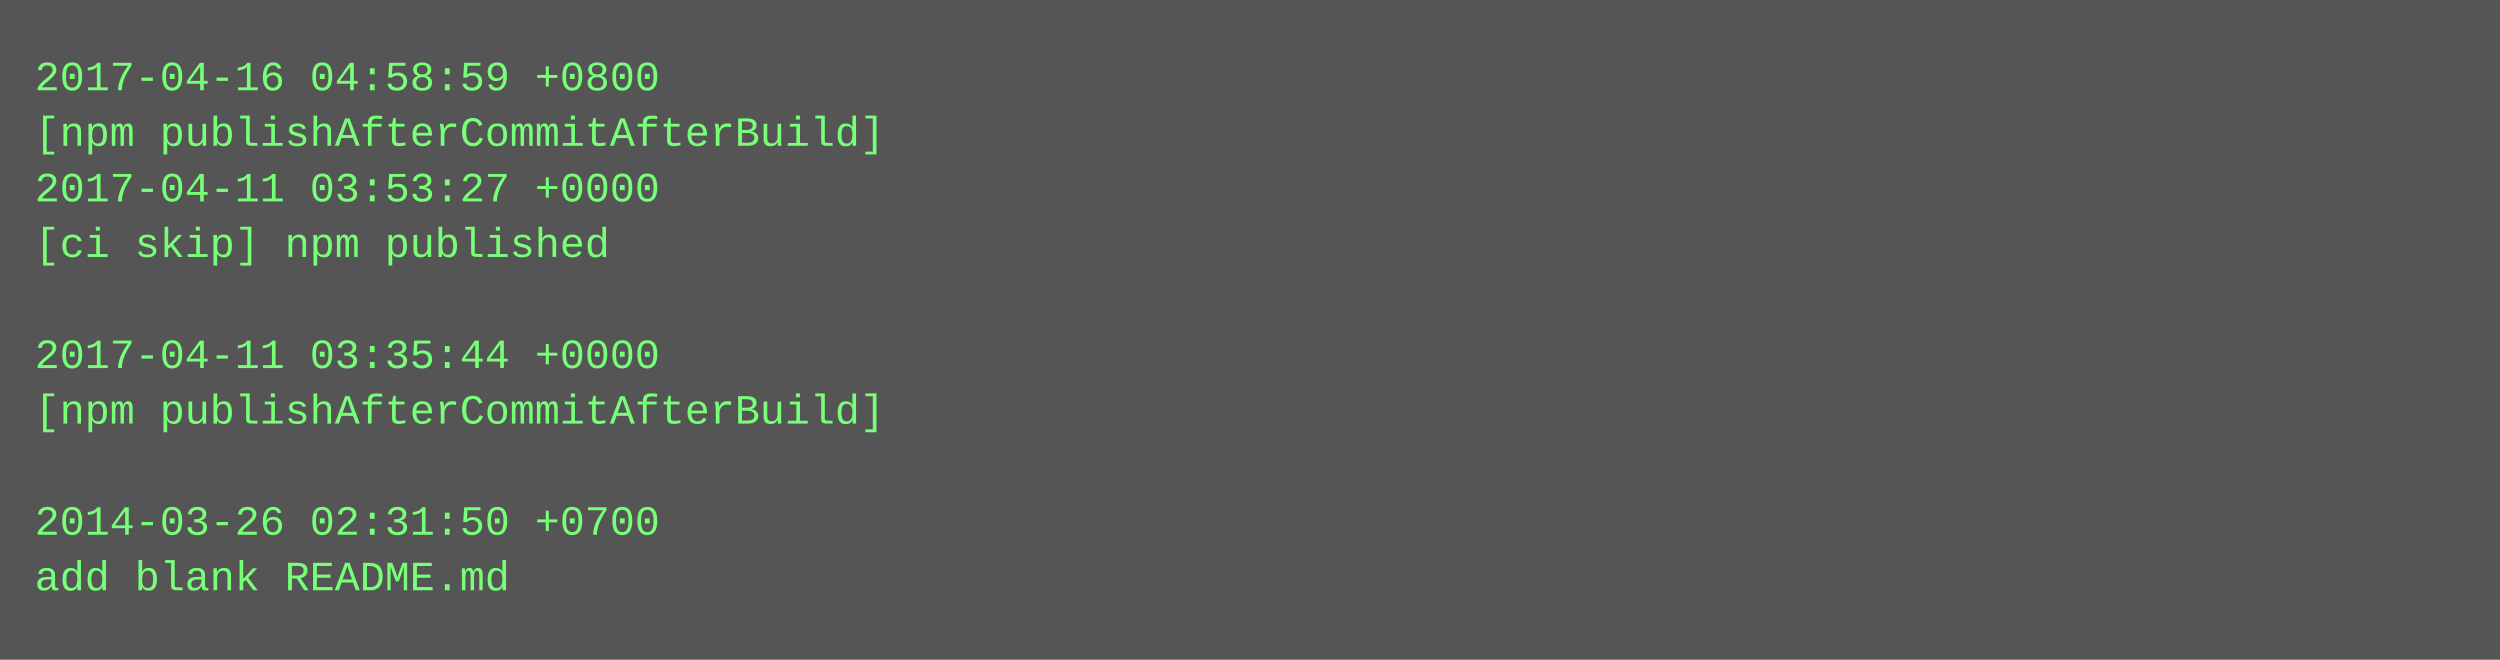
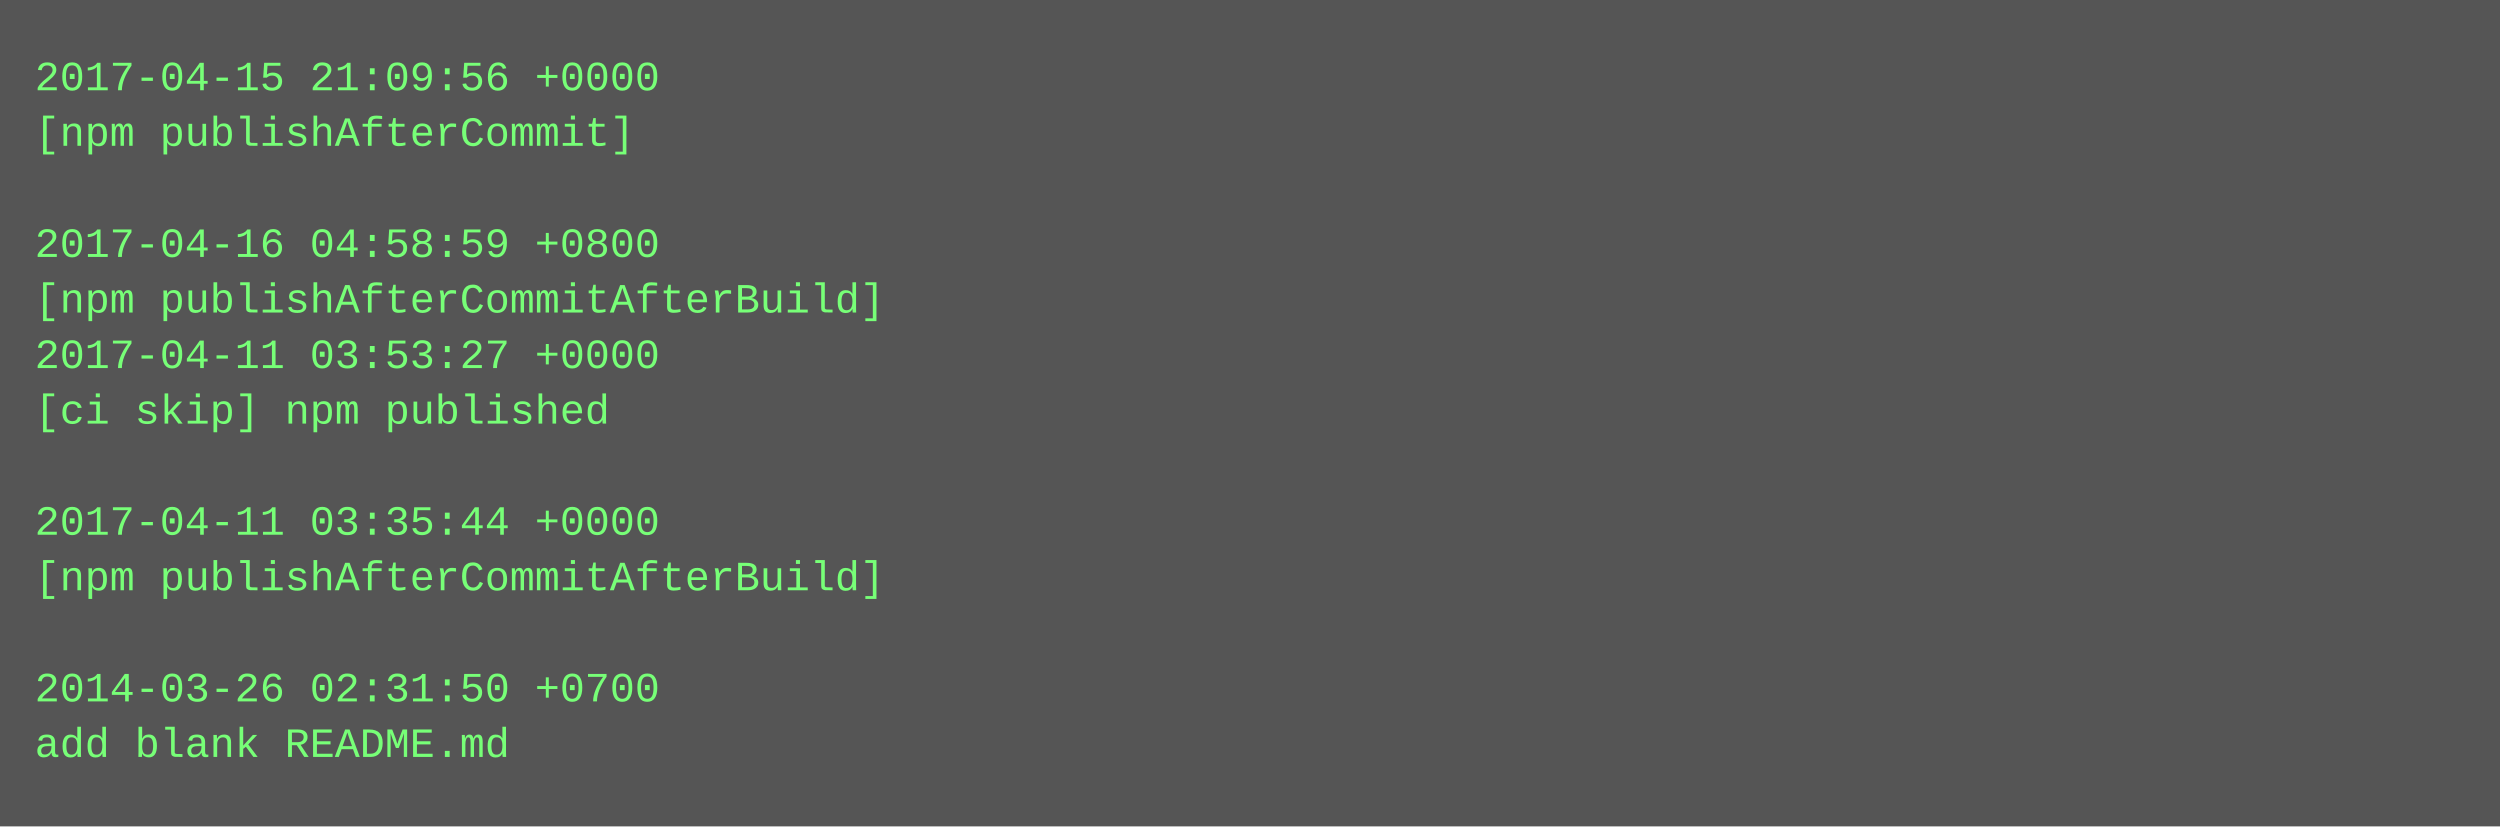
- <svg xmlns="http://www.w3.org/2000/svg" height="190" width="720">
-   <rect height="190" fill="#555" width="720" />
+ <svg xmlns="http://www.w3.org/2000/svg" height="238" width="720">
+   <rect height="238" fill="#555" width="720" />
  <text fill="#7f7" font-family="Courier New" font-size="12" xml:space="preserve">
-     <tspan x="10" y="26">2017-04-16 04:58:59 +0800</tspan>
-     <tspan x="10" y="42">[npm publishAfterCommitAfterBuild]</tspan>
-     <tspan x="10" y="58">2017-04-11 03:53:27 +0000</tspan>
-     <tspan x="10" y="74">[ci skip] npm published</tspan>
-     <tspan x="10" y="90" />
-     <tspan x="10" y="106">2017-04-11 03:35:44 +0000</tspan>
-     <tspan x="10" y="122">[npm publishAfterCommitAfterBuild]</tspan>
+     <tspan x="10" y="26">2017-04-15 21:09:56 +0000</tspan>
+     <tspan x="10" y="42">[npm publishAfterCommit]</tspan>
+     <tspan x="10" y="58" />
+     <tspan x="10" y="74">2017-04-16 04:58:59 +0800</tspan>
+     <tspan x="10" y="90">[npm publishAfterCommitAfterBuild]</tspan>
+     <tspan x="10" y="106">2017-04-11 03:53:27 +0000</tspan>
+     <tspan x="10" y="122">[ci skip] npm published</tspan>
    <tspan x="10" y="138" />
-     <tspan x="10" y="154">2014-03-26 02:31:50 +0700</tspan>
-     <tspan x="10" y="170">add blank README.md</tspan>
+     <tspan x="10" y="154">2017-04-11 03:35:44 +0000</tspan>
+     <tspan x="10" y="170">[npm publishAfterCommitAfterBuild]</tspan>
+     <tspan x="10" y="186" />
+     <tspan x="10" y="202">2014-03-26 02:31:50 +0700</tspan>
+     <tspan x="10" y="218">add blank README.md</tspan>
  </text>
</svg>
